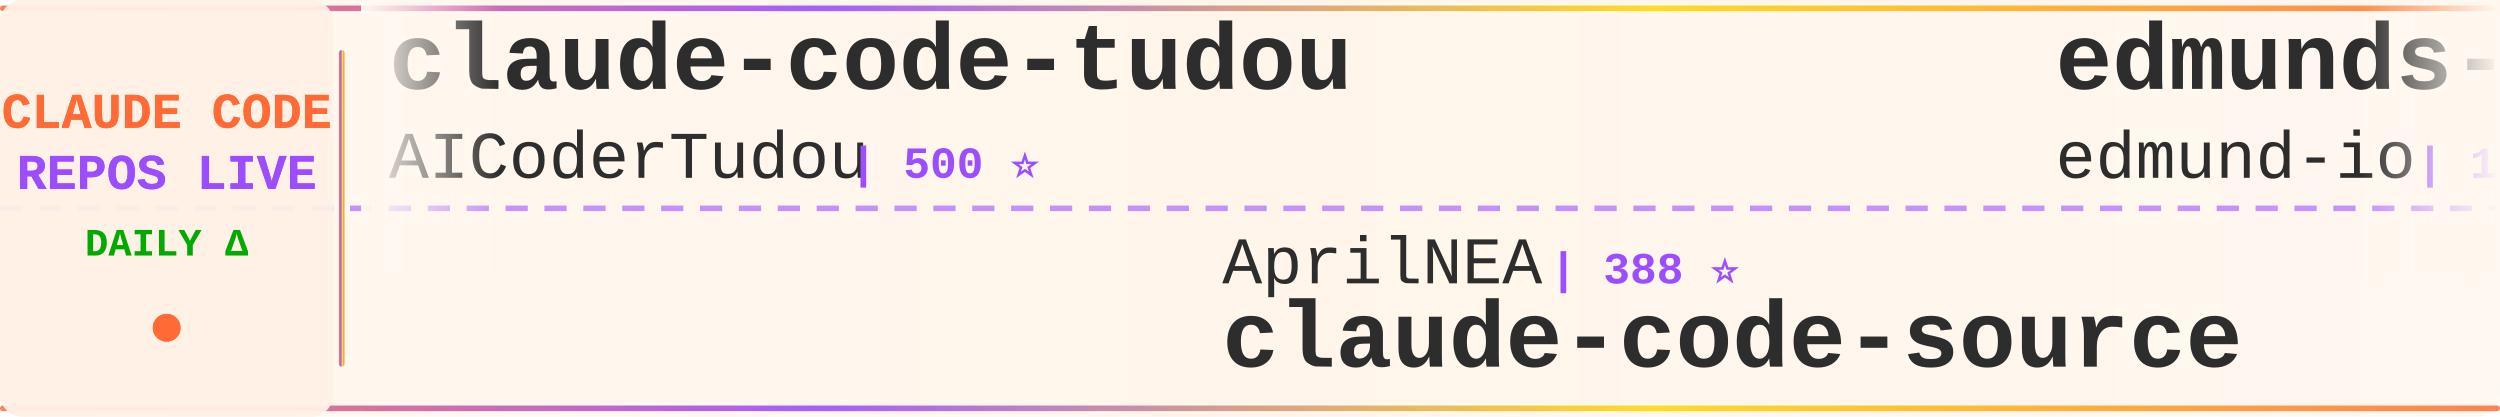
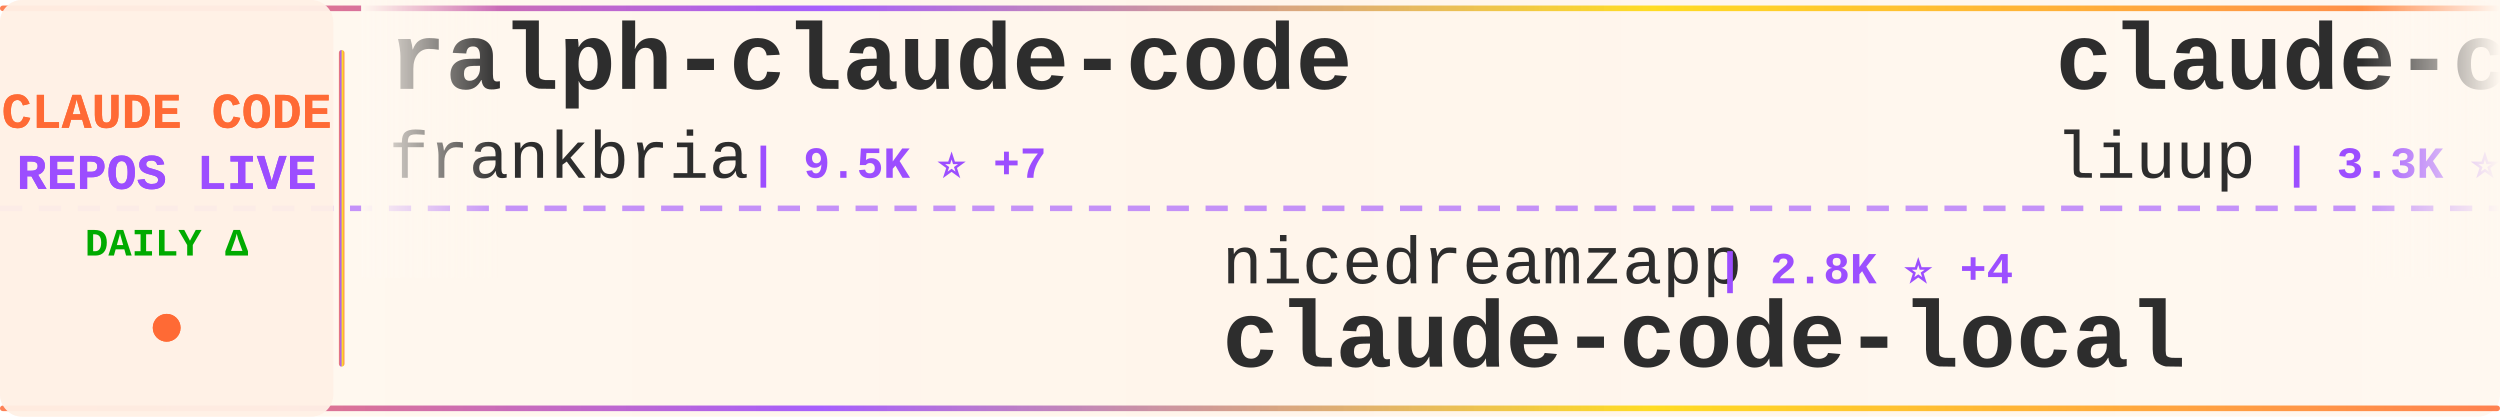
<svg xmlns="http://www.w3.org/2000/svg" width="900" height="150">
  <defs>
    <linearGradient id="tickerBg" x1="0%" y1="0%" x2="100%" y2="0%">
      <stop offset="0%" style="stop-color:#fff8f0;stop-opacity:0.98" />
      <stop offset="50%" style="stop-color:#fff5eb;stop-opacity:1" />
      <stop offset="100%" style="stop-color:#fff8f0;stop-opacity:0.98" />
    </linearGradient>
    <linearGradient id="borderGrad" x1="0%" y1="0%" x2="100%" y2="0%">
      <stop offset="0%" style="stop-color:#FF6B35;stop-opacity:0.85">
        <animate attributeName="stop-opacity" values="0.85;1;0.85" dur="2s" repeatCount="indefinite" />
      </stop>
      <stop offset="33%" style="stop-color:#9C4EFF;stop-opacity:0.9">
        <animate attributeName="stop-opacity" values="0.9;1;0.9" dur="2.2s" repeatCount="indefinite" />
      </stop>
      <stop offset="66%" style="stop-color:#FFD700;stop-opacity:0.85">
        <animate attributeName="stop-opacity" values="0.85;1;0.85" dur="1.8s" repeatCount="indefinite" />
      </stop>
      <stop offset="100%" style="stop-color:#FF6B35;stop-opacity:0.85">
        <animate attributeName="stop-opacity" values="0.85;1;0.85" dur="2s" repeatCount="indefinite" />
      </stop>
    </linearGradient>
    <filter id="textGlow">
      <feGaussianBlur stdDeviation="0.15" result="coloredBlur" />
      <feMerge>
        <feMergeNode in="coloredBlur" />
        <feMergeNode in="SourceGraphic" />
      </feMerge>
    </filter>
    <filter id="metricGlow">
      <feGaussianBlur stdDeviation="0.2" result="coloredBlur" />
      <feMerge>
        <feMergeNode in="coloredBlur" />
        <feMergeNode in="SourceGraphic" />
      </feMerge>
    </filter>
    <linearGradient id="leftFade" x1="0%" y1="0%" x2="100%" y2="0%">
      <stop offset="0%" style="stop-color:#fff8f0;stop-opacity:1" />
      <stop offset="100%" style="stop-color:#fff8f0;stop-opacity:0" />
    </linearGradient>
    <linearGradient id="rightFade" x1="0%" y1="0%" x2="100%" y2="0%">
      <stop offset="0%" style="stop-color:#fff8f0;stop-opacity:0" />
      <stop offset="100%" style="stop-color:#fff8f0;stop-opacity:1" />
    </linearGradient>
  </defs>
  <rect width="900" height="150" fill="url(#tickerBg)" rx="8" />
  <rect x="0" y="2" width="900" height="2" fill="url(#borderGrad)" rx="1" />
  <rect x="0" y="146" width="900" height="2" fill="url(#borderGrad)" rx="1" />
  <line x1="0" y1="75" x2="900" y2="75" stroke="#9C4EFF" stroke-width="2" stroke-dasharray="8 6" opacity="0.6" />
  <rect x="0" y="0" width="120" height="150" fill="#fff0e6" opacity="0.95" rx="8" />
  <text x="60" y="46" font-family="'Courier New', monospace" font-size="18" font-weight="bold" fill="#FF6B35" text-anchor="middle" filter="url(#textGlow)">
    CLAUDE CODE
  </text>
  <text x="60" y="68" font-family="'Courier New', monospace" font-size="18" font-weight="bold" fill="#9C4EFF" text-anchor="middle" filter="url(#textGlow)">
    REPOS LIVE
  </text>
  <text x="60" y="92" font-family="'Courier New', monospace" font-size="14" font-weight="bold" fill="#00aa00" text-anchor="middle">
    DAILY Δ
  </text>
  <circle cx="60" cy="118" r="5" fill="#FF6B35" filter="url(#metricGlow)">
    <animate attributeName="r" values="4;6;4" dur="1.5s" repeatCount="indefinite" />
    <animate attributeName="opacity" values="0.6;1;0.6" dur="1.5s" repeatCount="indefinite" />
  </circle>
  <rect x="122" y="18" width="2" height="114" fill="url(#borderGrad)" rx="1" />
  <clipPath id="tickerClip">
    <rect x="130" y="0" width="770" height="150" />
  </clipPath>
  <g clip-path="url(#tickerClip)">
    <g id="tickerItems">
      <animateTransform attributeName="transform" attributeType="XML" type="translate" from="0 0" to="-3000 0" dur="54s" repeatCount="indefinite" />
      <g transform="translate(0, 0)">
-         <text x="140" y="32" font-family="'Courier New', monospace" font-size="34" font-weight="bold" fill="#2d2d2d">claude-code-tudou</text>
-         <text x="140" y="64" font-family="'Courier New', monospace" font-size="24" font-weight="normal" fill="#2d2d2d" opacity="1.0">AICoderTudou</text>
-         <text x="306" y="64" font-family="'Courier New', monospace" font-size="16" font-weight="bold" fill="#9C4EFF"> | 500 ⭐</text>
+         <text x="140" y="32" font-family="'Courier New', monospace" font-size="34" font-weight="bold" fill="#2d2d2d">ralph-claude-code</text>
+         <text x="140" y="64" font-family="'Courier New', monospace" font-size="24" font-weight="normal" fill="#2d2d2d" opacity="1.0">frankbria</text>
+         <text x="270" y="64" font-family="'Courier New', monospace" font-size="16" font-weight="bold" fill="#9C4EFF"> | 9.5K ⭐ +7</text>
      </g>
      <g transform="translate(300, 0)">
-         <text x="140" y="102" font-family="'Courier New', monospace" font-size="24" font-weight="normal" fill="#2d2d2d" opacity="1.0">AprilNEA</text>
-         <text x="258" y="102" font-family="'Courier New', monospace" font-size="16" font-weight="bold" fill="#9C4EFF"> | 388 ⭐</text>
-         <text x="140" y="132" font-family="'Courier New', monospace" font-size="34" font-weight="bold" fill="#2d2d2d">claude-code-source</text>
+         <text x="140" y="102" font-family="'Courier New', monospace" font-size="24" font-weight="normal" fill="#2d2d2d" opacity="1.0">nicedreamzapp</text>
+         <text x="318" y="102" font-family="'Courier New', monospace" font-size="16" font-weight="bold" fill="#9C4EFF"> | 2.8K ⭐ +4</text>
+         <text x="140" y="132" font-family="'Courier New', monospace" font-size="34" font-weight="bold" fill="#2d2d2d">claude-code-local</text>
      </g>
      <g transform="translate(600, 0)">
-         <text x="140" y="32" font-family="'Courier New', monospace" font-size="34" font-weight="bold" fill="#2d2d2d">edmunds-claude-code</text>
-         <text x="140" y="64" font-family="'Courier New', monospace" font-size="24" font-weight="normal" fill="#2d2d2d" opacity="1.0">edmund-io</text>
-         <text x="270" y="64" font-family="'Courier New', monospace" font-size="16" font-weight="bold" fill="#9C4EFF"> | 1.5K ⭐ +1</text>
+         <text x="140" y="32" font-family="'Courier New', monospace" font-size="34" font-weight="bold" fill="#2d2d2d">claude-code-analysis</text>
+         <text x="140" y="64" font-family="'Courier New', monospace" font-size="24" font-weight="normal" fill="#2d2d2d" opacity="1.0">liuup</text>
+         <text x="222" y="64" font-family="'Courier New', monospace" font-size="16" font-weight="bold" fill="#9C4EFF"> | 3.3K ⭐ +12</text>
      </g>
      <g transform="translate(900, 0)">
-         <text x="140" y="102" font-family="'Courier New', monospace" font-size="24" font-weight="normal" fill="#2d2d2d" opacity="1.0">Maciek-roboblog</text>
-         <text x="342" y="102" font-family="'Courier New', monospace" font-size="16" font-weight="bold" fill="#9C4EFF"> | 8.3K ⭐ +11</text>
-         <text x="140" y="132" font-family="'Courier New', monospace" font-size="34" font-weight="bold" fill="#2d2d2d">Claude-Code-Usage-Monito...</text>
+         <text x="140" y="102" font-family="'Courier New', monospace" font-size="24" font-weight="normal" fill="#2d2d2d" opacity="1.0">fuergaosi233</text>
+         <text x="306" y="102" font-family="'Courier New', monospace" font-size="16" font-weight="bold" fill="#9C4EFF"> | 2.7K ⭐ +4</text>
+         <text x="140" y="132" font-family="'Courier New', monospace" font-size="34" font-weight="bold" fill="#2d2d2d">claude-code-proxy</text>
      </g>
      <g transform="translate(1200, 0)">
-         <text x="140" y="32" font-family="'Courier New', monospace" font-size="34" font-weight="bold" fill="#2d2d2d">Claude-Code</text>
-         <text x="140" y="64" font-family="'Courier New', monospace" font-size="24" font-weight="normal" fill="#2d2d2d" opacity="1.0">OrcaWhisper</text>
-         <text x="294" y="64" font-family="'Courier New', monospace" font-size="16" font-weight="bold" fill="#9C4EFF"> | 79 ⭐</text>
+         <text x="140" y="32" font-family="'Courier New', monospace" font-size="34" font-weight="bold" fill="#2d2d2d">Claude-code</text>
+         <text x="140" y="64" font-family="'Courier New', monospace" font-size="24" font-weight="normal" fill="#2d2d2d" opacity="1.0">fazxes</text>
+         <text x="234" y="64" font-family="'Courier New', monospace" font-size="16" font-weight="bold" fill="#9C4EFF"> | 222 ⭐</text>
      </g>
      <g transform="translate(1500, 0)">
-         <text x="140" y="102" font-family="'Courier New', monospace" font-size="24" font-weight="normal" fill="#2d2d2d" opacity="1.0">Pimzino</text>
-         <text x="246" y="102" font-family="'Courier New', monospace" font-size="16" font-weight="bold" fill="#9C4EFF"> | 3.8K ⭐ +2</text>
-         <text x="140" y="132" font-family="'Courier New', monospace" font-size="34" font-weight="bold" fill="#2d2d2d">claude-code-spec-workflo...</text>
+         <text x="140" y="102" font-family="'Courier New', monospace" font-size="24" font-weight="normal" fill="#2d2d2d" opacity="1.0">SeemSeam</text>
+         <text x="258" y="102" font-family="'Courier New', monospace" font-size="16" font-weight="bold" fill="#9C4EFF"> | 3.1K ⭐ +12</text>
+         <text x="140" y="132" font-family="'Courier New', monospace" font-size="34" font-weight="bold" fill="#2d2d2d">claude_codex_bridge</text>
      </g>
      <g transform="translate(1800, 0)">
-         <text x="140" y="32" font-family="'Courier New', monospace" font-size="34" font-weight="bold" fill="#2d2d2d">ClaudeCode</text>
-         <text x="140" y="64" font-family="'Courier New', monospace" font-size="24" font-weight="normal" fill="#2d2d2d" opacity="1.0">guanshan</text>
-         <text x="258" y="64" font-family="'Courier New', monospace" font-size="16" font-weight="bold" fill="#9C4EFF"> | 60 ⭐</text>
+         <text x="140" y="32" font-family="'Courier New', monospace" font-size="34" font-weight="bold" fill="#2d2d2d">ECC</text>
+         <text x="140" y="64" font-family="'Courier New', monospace" font-size="24" font-weight="normal" fill="#2d2d2d" opacity="1.0">affaan-m</text>
+         <text x="258" y="64" font-family="'Courier New', monospace" font-size="16" font-weight="bold" fill="#9C4EFF"> | 220.9K ⭐ +754</text>
      </g>
      <g transform="translate(2100, 0)">
-         <text x="140" y="102" font-family="'Courier New', monospace" font-size="24" font-weight="normal" fill="#2d2d2d" opacity="1.0">chauncygu</text>
-         <text x="270" y="102" font-family="'Courier New', monospace" font-size="16" font-weight="bold" fill="#9C4EFF"> | 2.7K ⭐ +6</text>
-         <text x="140" y="132" font-family="'Courier New', monospace" font-size="34" font-weight="bold" fill="#2d2d2d">collection-claude-code-s...</text>
+         <text x="140" y="102" font-family="'Courier New', monospace" font-size="24" font-weight="normal" fill="#2d2d2d" opacity="1.0">ChinaSiro</text>
+         <text x="270" y="102" font-family="'Courier New', monospace" font-size="16" font-weight="bold" fill="#9C4EFF"> | 9.4K ⭐ +6</text>
+         <text x="140" y="132" font-family="'Courier New', monospace" font-size="34" font-weight="bold" fill="#2d2d2d">claude-code-sourcemap</text>
      </g>
      <g transform="translate(2400, 0)">
-         <text x="140" y="32" font-family="'Courier New', monospace" font-size="34" font-weight="bold" fill="#2d2d2d">claude-code-tips</text>
-         <text x="140" y="64" font-family="'Courier New', monospace" font-size="24" font-weight="normal" fill="#2d2d2d" opacity="1.0">ykdojo</text>
-         <text x="234" y="64" font-family="'Courier New', monospace" font-size="16" font-weight="bold" fill="#9C4EFF"> | 8.9K ⭐ +8</text>
+         <text x="140" y="32" font-family="'Courier New', monospace" font-size="34" font-weight="bold" fill="#2d2d2d">claude-code-reverse</text>
+         <text x="140" y="64" font-family="'Courier New', monospace" font-size="24" font-weight="normal" fill="#2d2d2d" opacity="1.0">Yuyz0112</text>
+         <text x="258" y="64" font-family="'Courier New', monospace" font-size="16" font-weight="bold" fill="#9C4EFF"> | 2.4K ⭐ +1</text>
      </g>
      <g transform="translate(2700, 0)">
-         <text x="140" y="102" font-family="'Courier New', monospace" font-size="24" font-weight="normal" fill="#2d2d2d" opacity="1.0">rohitg00</text>
-         <text x="258" y="102" font-family="'Courier New', monospace" font-size="16" font-weight="bold" fill="#9C4EFF"> | 2.2K ⭐ +18</text>
-         <text x="140" y="132" font-family="'Courier New', monospace" font-size="34" font-weight="bold" fill="#2d2d2d">awesome-claude-code-tool...</text>
+         <text x="140" y="102" font-family="'Courier New', monospace" font-size="24" font-weight="normal" fill="#2d2d2d" opacity="1.0">lintsinghua</text>
+         <text x="294" y="102" font-family="'Courier New', monospace" font-size="16" font-weight="bold" fill="#9C4EFF"> | 3.7K ⭐ +10</text>
+         <text x="140" y="132" font-family="'Courier New', monospace" font-size="34" font-weight="bold" fill="#2d2d2d">claude-code-book</text>
      </g>
      <g transform="translate(3000, 0)">
-         <text x="140" y="32" font-family="'Courier New', monospace" font-size="34" font-weight="bold" fill="#2d2d2d">claude-code-tudou</text>
-         <text x="140" y="64" font-family="'Courier New', monospace" font-size="24" font-weight="normal" fill="#2d2d2d" opacity="1.0">AICoderTudou</text>
-         <text x="306" y="64" font-family="'Courier New', monospace" font-size="16" font-weight="bold" fill="#9C4EFF"> | 500 ⭐</text>
+         <text x="140" y="32" font-family="'Courier New', monospace" font-size="34" font-weight="bold" fill="#2d2d2d">ralph-claude-code</text>
+         <text x="140" y="64" font-family="'Courier New', monospace" font-size="24" font-weight="normal" fill="#2d2d2d" opacity="1.0">frankbria</text>
+         <text x="270" y="64" font-family="'Courier New', monospace" font-size="16" font-weight="bold" fill="#9C4EFF"> | 9.5K ⭐ +7</text>
      </g>
      <g transform="translate(3300, 0)">
-         <text x="140" y="102" font-family="'Courier New', monospace" font-size="24" font-weight="normal" fill="#2d2d2d" opacity="1.0">AprilNEA</text>
-         <text x="258" y="102" font-family="'Courier New', monospace" font-size="16" font-weight="bold" fill="#9C4EFF"> | 388 ⭐</text>
-         <text x="140" y="132" font-family="'Courier New', monospace" font-size="34" font-weight="bold" fill="#2d2d2d">claude-code-source</text>
+         <text x="140" y="102" font-family="'Courier New', monospace" font-size="24" font-weight="normal" fill="#2d2d2d" opacity="1.0">nicedreamzapp</text>
+         <text x="318" y="102" font-family="'Courier New', monospace" font-size="16" font-weight="bold" fill="#9C4EFF"> | 2.8K ⭐ +4</text>
+         <text x="140" y="132" font-family="'Courier New', monospace" font-size="34" font-weight="bold" fill="#2d2d2d">claude-code-local</text>
      </g>
      <g transform="translate(3600, 0)">
-         <text x="140" y="32" font-family="'Courier New', monospace" font-size="34" font-weight="bold" fill="#2d2d2d">edmunds-claude-code</text>
-         <text x="140" y="64" font-family="'Courier New', monospace" font-size="24" font-weight="normal" fill="#2d2d2d" opacity="1.0">edmund-io</text>
-         <text x="270" y="64" font-family="'Courier New', monospace" font-size="16" font-weight="bold" fill="#9C4EFF"> | 1.5K ⭐ +1</text>
+         <text x="140" y="32" font-family="'Courier New', monospace" font-size="34" font-weight="bold" fill="#2d2d2d">claude-code-analysis</text>
+         <text x="140" y="64" font-family="'Courier New', monospace" font-size="24" font-weight="normal" fill="#2d2d2d" opacity="1.0">liuup</text>
+         <text x="222" y="64" font-family="'Courier New', monospace" font-size="16" font-weight="bold" fill="#9C4EFF"> | 3.3K ⭐ +12</text>
      </g>
      <g transform="translate(3900, 0)">
-         <text x="140" y="102" font-family="'Courier New', monospace" font-size="24" font-weight="normal" fill="#2d2d2d" opacity="1.0">Maciek-roboblog</text>
-         <text x="342" y="102" font-family="'Courier New', monospace" font-size="16" font-weight="bold" fill="#9C4EFF"> | 8.3K ⭐ +11</text>
-         <text x="140" y="132" font-family="'Courier New', monospace" font-size="34" font-weight="bold" fill="#2d2d2d">Claude-Code-Usage-Monito...</text>
+         <text x="140" y="102" font-family="'Courier New', monospace" font-size="24" font-weight="normal" fill="#2d2d2d" opacity="1.0">fuergaosi233</text>
+         <text x="306" y="102" font-family="'Courier New', monospace" font-size="16" font-weight="bold" fill="#9C4EFF"> | 2.7K ⭐ +4</text>
+         <text x="140" y="132" font-family="'Courier New', monospace" font-size="34" font-weight="bold" fill="#2d2d2d">claude-code-proxy</text>
      </g>
    </g>
  </g>
  <rect x="130" y="0" width="50" height="100" fill="url(#leftFade)" />
  <rect x="850" y="0" width="50" height="100" fill="url(#rightFade)" />
</svg>
